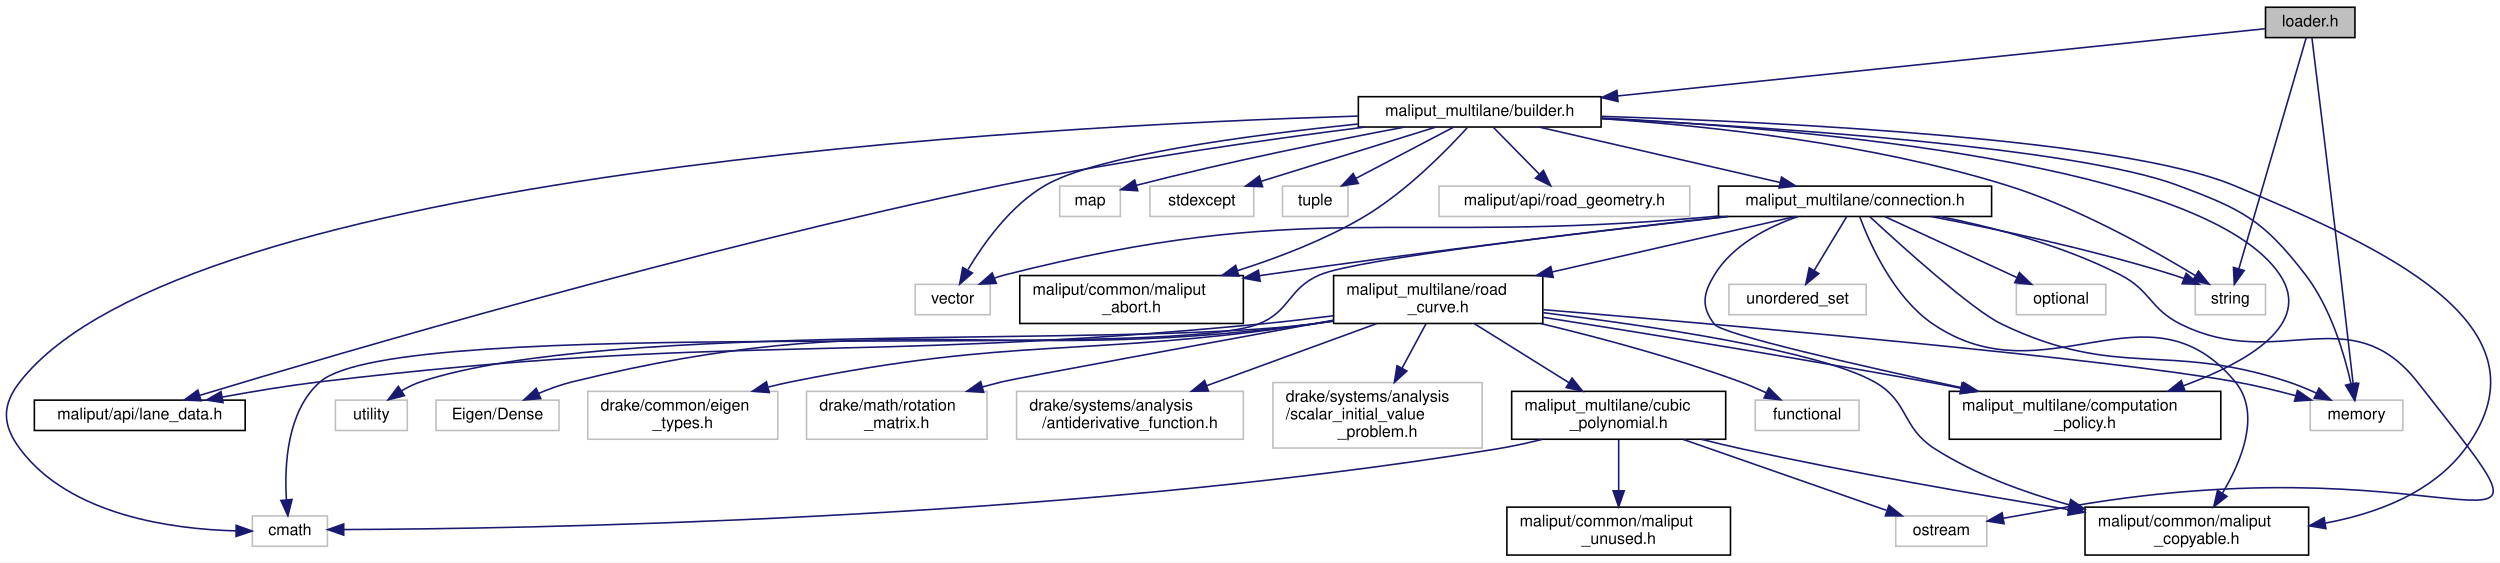
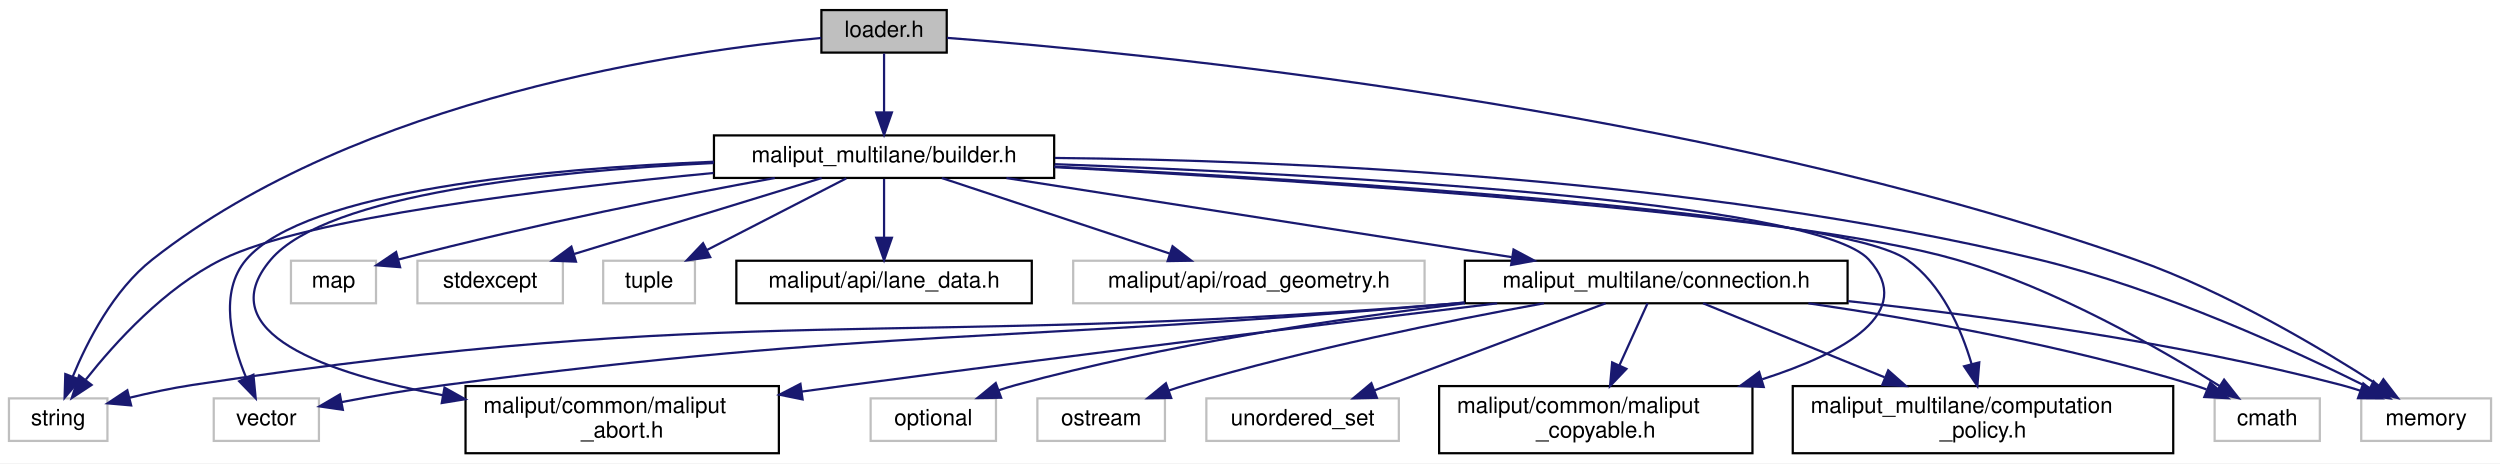
- <svg xmlns="http://www.w3.org/2000/svg" xmlns:xlink="http://www.w3.org/1999/xlink" width="1565pt" height="352pt" viewBox="0.00 0.00 1565.34 352.00">
-   <g id="graph0" class="graph" transform="scale(1 1) rotate(0) translate(4 348)">
-     <polygon fill="white" stroke="transparent" points="-4,4 -4,-348 1561.34,-348 1561.34,4 -4,4" />
+ <svg xmlns="http://www.w3.org/2000/svg" xmlns:xlink="http://www.w3.org/1999/xlink" width="1117pt" height="207pt" viewBox="0.00 0.00 1117.00 207.00">
+   <g id="graph0" class="graph" transform="scale(1 1) rotate(0) translate(4 203)">
+     <polygon fill="white" stroke="transparent" points="-4,4 -4,-203 1113,-203 1113,4 -4,4" />
    <g id="node1" class="node">
      <g id="a_node1">
        <a xlink:title=" ">
-           <polygon fill="#bfbfbf" stroke="black" points="1414.51,-324.5 1414.51,-343.5 1470.51,-343.5 1470.51,-324.5 1414.51,-324.5" />
-           <text text-anchor="middle" x="1442.51" y="-331.5" font-family="Helvetica,sans-Serif" font-size="10.00">loader.h</text>
+           <polygon fill="#bfbfbf" stroke="black" points="363,-179.5 363,-198.5 419,-198.5 419,-179.5 363,-179.5" />
+           <text text-anchor="middle" x="391" y="-186.5" font-family="Helvetica,sans-Serif" font-size="10.00">loader.h</text>
        </a>
      </g>
    </g>
    <g id="node2" class="node">
      <g id="a_node2">
        <a xlink:title=" ">
-           <polygon fill="white" stroke="#bfbfbf" points="1442.51,-78.5 1442.51,-97.5 1500.51,-97.5 1500.51,-78.5 1442.51,-78.5" />
-           <text text-anchor="middle" x="1471.51" y="-85.5" font-family="Helvetica,sans-Serif" font-size="10.00">memory</text>
+           <polygon fill="white" stroke="#bfbfbf" points="1051,-6 1051,-25 1109,-25 1109,-6 1051,-6" />
+           <text text-anchor="middle" x="1080" y="-13" font-family="Helvetica,sans-Serif" font-size="10.00">memory</text>
        </a>
      </g>
    </g>
    <g id="edge1" class="edge">
-       <path fill="none" stroke="midnightblue" d="M1443.56,-324.49C1446.46,-300.91 1454.82,-232.71 1461.51,-176 1464.29,-152.47 1467.39,-125.34 1469.39,-107.72" />
-       <polygon fill="midnightblue" stroke="midnightblue" points="1472.88,-107.98 1470.53,-97.65 1465.93,-107.19 1472.88,-107.98" />
+       <path fill="none" stroke="midnightblue" d="M419.14,-186.08C502.43,-179.75 754.14,-155.81 950,-87 990.6,-72.74 1033.75,-46.94 1058.72,-30.81" />
+       <polygon fill="midnightblue" stroke="midnightblue" points="1060.91,-33.56 1067.36,-25.15 1057.07,-27.71 1060.91,-33.56" />
    </g>
    <g id="node3" class="node">
      <g id="a_node3">
        <a xlink:title=" ">
-           <polygon fill="white" stroke="#bfbfbf" points="1370.51,-151 1370.51,-170 1414.51,-170 1414.51,-151 1370.51,-151" />
-           <text text-anchor="middle" x="1392.51" y="-158" font-family="Helvetica,sans-Serif" font-size="10.00">string</text>
+           <polygon fill="white" stroke="#bfbfbf" points="0,-6 0,-25 44,-25 44,-6 0,-6" />
+           <text text-anchor="middle" x="22" y="-13" font-family="Helvetica,sans-Serif" font-size="10.00">string</text>
        </a>
      </g>
    </g>
    <g id="edge2" class="edge">
-       <path fill="none" stroke="midnightblue" d="M1439.96,-324.26C1432.17,-297.54 1408.55,-216.52 1397.86,-179.86" />
-       <polygon fill="midnightblue" stroke="midnightblue" points="1401.15,-178.64 1394.99,-170.02 1394.43,-180.6 1401.15,-178.64" />
+       <path fill="none" stroke="midnightblue" d="M362.95,-186.04C302.24,-180.48 156.7,-159.92 64,-87 46.73,-73.42 35.03,-50.61 28.45,-34.63" />
+       <polygon fill="midnightblue" stroke="midnightblue" points="31.71,-33.36 24.86,-25.27 25.17,-35.87 31.71,-33.36" />
    </g>
    <g id="node4" class="node">
      <g id="a_node4">
        <a xlink:href="builder_8h.html" target="_top" xlink:title=" ">
-           <polygon fill="white" stroke="black" points="846.51,-268.5 846.51,-287.5 998.51,-287.5 998.51,-268.5 846.51,-268.5" />
-           <text text-anchor="middle" x="922.51" y="-275.5" font-family="Helvetica,sans-Serif" font-size="10.00">maliput_multilane/builder.h</text>
+           <polygon fill="white" stroke="black" points="315,-123.5 315,-142.5 467,-142.5 467,-123.5 315,-123.5" />
+           <text text-anchor="middle" x="391" y="-130.5" font-family="Helvetica,sans-Serif" font-size="10.00">maliput_multilane/builder.h</text>
        </a>
      </g>
    </g>
    <g id="edge3" class="edge">
-       <path fill="none" stroke="midnightblue" d="M1414.18,-330.06C1338.4,-322.19 1128.65,-300.41 1009.03,-287.98" />
-       <polygon fill="midnightblue" stroke="midnightblue" points="1009.11,-284.47 998.8,-286.92 1008.39,-291.44 1009.11,-284.47" />
+       <path fill="none" stroke="midnightblue" d="M391,-179.08C391,-172.01 391,-161.86 391,-152.99" />
+       <polygon fill="midnightblue" stroke="midnightblue" points="394.5,-152.75 391,-142.75 387.5,-152.75 394.5,-152.75" />
    </g>
    <g id="edge6" class="edge">
-       <path fill="none" stroke="midnightblue" d="M998.63,-273.77C1105.8,-268.44 1295.28,-255.93 1359.51,-232 1400.18,-216.85 1413.03,-210.39 1439.51,-176 1455.28,-155.52 1463.86,-126.5 1468.06,-107.72" />
-       <polygon fill="midnightblue" stroke="midnightblue" points="1471.52,-108.24 1470.09,-97.74 1464.67,-106.84 1471.52,-108.24" />
+       <path fill="none" stroke="midnightblue" d="M467.34,-132.43C569.07,-131.41 754.03,-123.94 907,-87 961.81,-73.76 1021.95,-45.99 1054.92,-29.53" />
+       <polygon fill="midnightblue" stroke="midnightblue" points="1056.51,-32.65 1063.85,-25.01 1053.35,-26.4 1056.51,-32.65" />
    </g>
    <g id="edge8" class="edge">
-       <path fill="none" stroke="midnightblue" d="M998.75,-273.75C1066.65,-269.18 1168.02,-258.23 1252.51,-232 1296.68,-218.29 1343.91,-191.71 1370.67,-175.39" />
-       <polygon fill="midnightblue" stroke="midnightblue" points="1372.58,-178.32 1379.24,-170.08 1368.89,-172.37 1372.58,-178.32" />
+       <path fill="none" stroke="midnightblue" d="M314.81,-125.71C240.24,-118.61 132.56,-105.58 95,-87 69.68,-74.48 47.45,-49.99 34.36,-33.44" />
+       <polygon fill="midnightblue" stroke="midnightblue" points="36.92,-31.01 28.07,-25.18 31.35,-35.26 36.92,-31.01" />
    </g>
    <g id="node5" class="node">
      <g id="a_node5">
        <a xlink:title=" ">
-           <polygon fill="white" stroke="#bfbfbf" points="154.01,-6 154.01,-25 201.01,-25 201.01,-6 154.01,-6" />
-           <text text-anchor="middle" x="177.51" y="-13" font-family="Helvetica,sans-Serif" font-size="10.00">cmath</text>
+           <polygon fill="white" stroke="#bfbfbf" points="985.5,-6 985.5,-25 1032.5,-25 1032.5,-6 985.5,-6" />
+           <text text-anchor="middle" x="1009" y="-13" font-family="Helvetica,sans-Serif" font-size="10.00">cmath</text>
        </a>
      </g>
    </g>
    <g id="edge4" class="edge">
-       <path fill="none" stroke="midnightblue" d="M846.17,-275.36C645.45,-269.23 111.28,-240.62 8.51,-109 -2.98,-94.29 -2.64,-81.97 8.51,-67 39.66,-25.18 104.14,-16.65 143.83,-15.63" />
-       <polygon fill="midnightblue" stroke="midnightblue" points="143.88,-19.13 153.84,-15.52 143.8,-12.13 143.88,-19.13" />
+       <path fill="none" stroke="midnightblue" d="M467.25,-128.31C582.78,-122.14 796.48,-108.26 870,-87 914.41,-74.16 961.46,-47.05 987.84,-30.45" />
+       <polygon fill="midnightblue" stroke="midnightblue" points="989.73,-33.39 996.27,-25.05 985.96,-27.49 989.73,-33.39" />
    </g>
    <g id="node6" class="node">
      <g id="a_node6">
        <a xlink:title=" ">
-           <polygon fill="white" stroke="#bfbfbf" points="659.51,-212.5 659.51,-231.5 697.51,-231.5 697.51,-212.5 659.51,-212.5" />
-           <text text-anchor="middle" x="678.51" y="-219.5" font-family="Helvetica,sans-Serif" font-size="10.00">map</text>
+           <polygon fill="white" stroke="#bfbfbf" points="126,-67.5 126,-86.5 164,-86.5 164,-67.5 126,-67.5" />
+           <text text-anchor="middle" x="145" y="-74.5" font-family="Helvetica,sans-Serif" font-size="10.00">map</text>
        </a>
      </g>
    </g>
    <g id="edge5" class="edge">
-       <path fill="none" stroke="midnightblue" d="M875.24,-268.44C831.48,-260.2 764.73,-246.83 707.51,-232 707.41,-231.97 707.31,-231.95 707.21,-231.92" />
-       <polygon fill="midnightblue" stroke="midnightblue" points="708.36,-228.61 697.78,-229.26 706.45,-235.35 708.36,-228.61" />
+       <path fill="none" stroke="midnightblue" d="M342.17,-123.47C299.92,-115.75 237.06,-103.42 173.92,-87.03" />
+       <polygon fill="midnightblue" stroke="midnightblue" points="174.76,-83.63 164.2,-84.47 172.98,-90.4 174.76,-83.63" />
    </g>
    <g id="node7" class="node">
      <g id="a_node7">
        <a xlink:title=" ">
-           <polygon fill="white" stroke="#bfbfbf" points="716.01,-212.5 716.01,-231.5 781.01,-231.5 781.01,-212.5 716.01,-212.5" />
-           <text text-anchor="middle" x="748.51" y="-219.5" font-family="Helvetica,sans-Serif" font-size="10.00">stdexcept</text>
+           <polygon fill="white" stroke="#bfbfbf" points="182.5,-67.5 182.5,-86.5 247.5,-86.5 247.5,-67.5 182.5,-67.5" />
+           <text text-anchor="middle" x="215" y="-74.5" font-family="Helvetica,sans-Serif" font-size="10.00">stdexcept</text>
        </a>
      </g>
    </g>
    <g id="edge7" class="edge">
-       <path fill="none" stroke="midnightblue" d="M894.94,-268.44C865.41,-259.28 818.39,-244.69 785.63,-234.52" />
-       <polygon fill="midnightblue" stroke="midnightblue" points="786.54,-231.14 775.95,-231.52 784.47,-237.82 786.54,-231.14" />
+       <path fill="none" stroke="midnightblue" d="M363.11,-123.44C333.25,-114.28 285.69,-99.69 252.54,-89.52" />
+       <polygon fill="midnightblue" stroke="midnightblue" points="253.34,-86.1 242.76,-86.52 251.29,-92.8 253.34,-86.1" />
    </g>
    <g id="node8" class="node">
      <g id="a_node8">
        <a xlink:title=" ">
-           <polygon fill="white" stroke="#bfbfbf" points="799.01,-212.5 799.01,-231.5 840.01,-231.5 840.01,-212.5 799.01,-212.5" />
-           <text text-anchor="middle" x="819.51" y="-219.5" font-family="Helvetica,sans-Serif" font-size="10.00">tuple</text>
+           <polygon fill="white" stroke="#bfbfbf" points="265.5,-67.5 265.5,-86.5 306.5,-86.5 306.5,-67.5 265.5,-67.5" />
+           <text text-anchor="middle" x="286" y="-74.5" font-family="Helvetica,sans-Serif" font-size="10.00">tuple</text>
        </a>
      </g>
    </g>
    <g id="edge9" class="edge">
-       <path fill="none" stroke="midnightblue" d="M905.96,-268.32C889.52,-259.7 864.08,-246.36 845.04,-236.39" />
-       <polygon fill="midnightblue" stroke="midnightblue" points="846.5,-233.2 836.02,-231.65 843.25,-239.4 846.5,-233.2" />
+       <path fill="none" stroke="midnightblue" d="M374.13,-123.32C357.29,-114.66 331.19,-101.24 311.76,-91.25" />
+       <polygon fill="midnightblue" stroke="midnightblue" points="313.32,-88.12 302.83,-86.65 310.12,-94.34 313.32,-88.12" />
    </g>
    <g id="node9" class="node">
      <g id="a_node9">
        <a xlink:title=" ">
-           <polygon fill="white" stroke="#bfbfbf" points="569.01,-151 569.01,-170 616.01,-170 616.01,-151 569.01,-151" />
-           <text text-anchor="middle" x="592.51" y="-158" font-family="Helvetica,sans-Serif" font-size="10.00">vector</text>
+           <polygon fill="white" stroke="#bfbfbf" points="91.5,-6 91.5,-25 138.5,-25 138.5,-6 91.5,-6" />
+           <text text-anchor="middle" x="115" y="-13" font-family="Helvetica,sans-Serif" font-size="10.00">vector</text>
        </a>
      </g>
    </g>
    <g id="edge10" class="edge">
-       <path fill="none" stroke="midnightblue" d="M846.21,-270.4C777.68,-263.4 683.01,-250.74 650.51,-232 628.91,-219.54 611.95,-195.76 602.09,-179.29" />
-       <polygon fill="midnightblue" stroke="midnightblue" points="604.87,-177.1 596.89,-170.14 598.79,-180.56 604.87,-177.1" />
+       <path fill="none" stroke="midnightblue" d="M314.95,-130.75C239.82,-127.7 132.4,-117.89 106,-87 93.64,-72.53 99.44,-49.91 106,-34.21" />
+       <polygon fill="midnightblue" stroke="midnightblue" points="109.22,-35.59 110.24,-25.05 102.87,-32.65 109.22,-35.59" />
    </g>
    <g id="node10" class="node">
      <g id="a_node10">
        <a xlink:href="../../maliput/html/lane__data_8h.html.html" xlink:title=" ">
-           <polygon fill="white" stroke="black" points="17.51,-78.5 17.51,-97.5 149.51,-97.5 149.51,-78.5 17.51,-78.5" />
-           <text text-anchor="middle" x="83.51" y="-85.5" font-family="Helvetica,sans-Serif" font-size="10.00">maliput/api/lane_data.h</text>
+           <polygon fill="white" stroke="black" points="325,-67.5 325,-86.5 457,-86.5 457,-67.5 325,-67.5" />
+           <text text-anchor="middle" x="391" y="-74.5" font-family="Helvetica,sans-Serif" font-size="10.00">maliput/api/lane_data.h</text>
        </a>
      </g>
    </g>
    <g id="edge11" class="edge">
-       <path fill="none" stroke="midnightblue" d="M850.59,-268.48C789.57,-260.71 699.87,-248.01 622.51,-232 431.92,-192.55 208.26,-126.87 121.02,-100.49" />
-       <polygon fill="midnightblue" stroke="midnightblue" points="121.89,-97.1 111.31,-97.54 119.86,-103.79 121.89,-97.1" />
+       <path fill="none" stroke="midnightblue" d="M391,-123.08C391,-116.01 391,-105.86 391,-96.99" />
+       <polygon fill="midnightblue" stroke="midnightblue" points="394.5,-96.75 391,-86.75 387.5,-96.75 394.5,-96.75" />
    </g>
    <g id="node11" class="node">
      <g id="a_node11">
        <a xlink:title=" ">
-           <polygon fill="white" stroke="#bfbfbf" points="897.01,-212.5 897.01,-231.5 1054.01,-231.5 1054.01,-212.5 897.01,-212.5" />
-           <text text-anchor="middle" x="975.51" y="-219.5" font-family="Helvetica,sans-Serif" font-size="10.00">maliput/api/road_geometry.h</text>
+           <polygon fill="white" stroke="#bfbfbf" points="475.5,-67.5 475.5,-86.5 632.5,-86.5 632.5,-67.5 475.5,-67.5" />
+           <text text-anchor="middle" x="554" y="-74.5" font-family="Helvetica,sans-Serif" font-size="10.00">maliput/api/road_geometry.h</text>
        </a>
      </g>
    </g>
    <g id="edge12" class="edge">
-       <path fill="none" stroke="midnightblue" d="M931.26,-268.08C938.98,-260.22 950.42,-248.57 959.73,-239.08" />
-       <polygon fill="midnightblue" stroke="midnightblue" points="962.41,-241.34 966.92,-231.75 957.42,-236.44 962.41,-241.34" />
+       <path fill="none" stroke="midnightblue" d="M416.83,-123.44C444.25,-114.36 487.78,-99.94 518.43,-89.78" />
+       <polygon fill="midnightblue" stroke="midnightblue" points="519.9,-92.98 528.29,-86.52 517.7,-86.34 519.9,-92.98" />
    </g>
    <g id="node12" class="node">
      <g id="a_node12">
        <a xlink:href="../../maliput/html/maliput__abort_8h.html.html" xlink:title=" ">
-           <polygon fill="white" stroke="black" points="634.51,-145.5 634.51,-175.5 774.51,-175.5 774.51,-145.5 634.51,-145.5" />
-           <text text-anchor="start" x="642.51" y="-163.5" font-family="Helvetica,sans-Serif" font-size="10.00">maliput/common/maliput</text>
-           <text text-anchor="middle" x="704.51" y="-152.5" font-family="Helvetica,sans-Serif" font-size="10.00">_abort.h</text>
+           <polygon fill="white" stroke="black" points="204,-0.5 204,-30.5 344,-30.5 344,-0.5 204,-0.5" />
+           <text text-anchor="start" x="212" y="-18.5" font-family="Helvetica,sans-Serif" font-size="10.00">maliput/common/maliput</text>
+           <text text-anchor="middle" x="274" y="-7.5" font-family="Helvetica,sans-Serif" font-size="10.00">_abort.h</text>
        </a>
      </g>
    </g>
    <g id="edge13" class="edge">
-       <path fill="none" stroke="midnightblue" d="M914.82,-268.22C902.36,-254.48 876.43,-227.82 849.51,-212 825.26,-197.75 796.37,-186.67 770.78,-178.56" />
-       <polygon fill="midnightblue" stroke="midnightblue" points="771.73,-175.19 761.15,-175.6 769.68,-181.88 771.73,-175.19" />
+       <path fill="none" stroke="midnightblue" d="M314.84,-130.16C242.75,-126.63 141.96,-116.4 117,-87 89.2,-54.26 142.11,-36.06 193.87,-26.4" />
+       <polygon fill="midnightblue" stroke="midnightblue" points="194.6,-29.82 203.84,-24.63 193.38,-22.93 194.6,-29.82" />
    </g>
    <g id="node13" class="node">
      <g id="a_node13">
        <a xlink:href="../../maliput/html/maliput__copyable_8h.html.html" xlink:title=" ">
-           <polygon fill="white" stroke="black" points="1301.51,-0.5 1301.51,-30.5 1441.51,-30.5 1441.51,-0.5 1301.51,-0.5" />
-           <text text-anchor="start" x="1309.51" y="-18.5" font-family="Helvetica,sans-Serif" font-size="10.00">maliput/common/maliput</text>
-           <text text-anchor="middle" x="1371.51" y="-7.5" font-family="Helvetica,sans-Serif" font-size="10.00">_copyable.h</text>
+           <polygon fill="white" stroke="black" points="639,-0.5 639,-30.5 779,-30.5 779,-0.5 639,-0.5" />
+           <text text-anchor="start" x="647" y="-18.5" font-family="Helvetica,sans-Serif" font-size="10.00">maliput/common/maliput</text>
+           <text text-anchor="middle" x="709" y="-7.5" font-family="Helvetica,sans-Serif" font-size="10.00">_copyable.h</text>
        </a>
      </g>
    </g>
    <g id="edge14" class="edge">
-       <path fill="none" stroke="midnightblue" d="M998.81,-275.19C1113.68,-271.55 1325.01,-261.03 1394.51,-232 1484.6,-194.38 1597.77,-145.34 1539.51,-67 1519.17,-39.65 1484.5,-26.56 1451.93,-20.49" />
-       <polygon fill="midnightblue" stroke="midnightblue" points="1452.34,-17.01 1441.9,-18.82 1451.19,-23.92 1452.34,-17.01" />
+       <path fill="none" stroke="midnightblue" d="M467.3,-129.65C586.83,-125.18 807.14,-113.43 831,-87 852.45,-63.25 820.12,-45.36 783.38,-33.55" />
+       <polygon fill="midnightblue" stroke="midnightblue" points="784.04,-30.09 773.46,-30.53 782,-36.79 784.04,-30.09" />
    </g>
    <g id="node14" class="node">
      <g id="a_node14">
        <a xlink:href="computation__policy_8h.html" target="_top" xlink:title=" ">
-           <polygon fill="white" stroke="black" points="1216.51,-73 1216.51,-103 1386.51,-103 1386.51,-73 1216.51,-73" />
-           <text text-anchor="start" x="1224.51" y="-91" font-family="Helvetica,sans-Serif" font-size="10.00">maliput_multilane/computation</text>
-           <text text-anchor="middle" x="1301.51" y="-80" font-family="Helvetica,sans-Serif" font-size="10.00">_policy.h</text>
+           <polygon fill="white" stroke="black" points="797,-0.5 797,-30.5 967,-30.5 967,-0.5 797,-0.5" />
+           <text text-anchor="start" x="805" y="-18.5" font-family="Helvetica,sans-Serif" font-size="10.00">maliput_multilane/computation</text>
+           <text text-anchor="middle" x="882" y="-7.5" font-family="Helvetica,sans-Serif" font-size="10.00">_policy.h</text>
        </a>
      </g>
    </g>
    <g id="edge15" class="edge">
-       <path fill="none" stroke="midnightblue" d="M998.71,-274.17C1127.1,-267.5 1377.13,-245.65 1423.51,-176 1444.27,-144.83 1403.1,-121.2 1363.09,-106.49" />
-       <polygon fill="midnightblue" stroke="midnightblue" points="1364.12,-103.15 1353.52,-103.13 1361.79,-109.75 1364.12,-103.15" />
+       <path fill="none" stroke="midnightblue" d="M467.02,-128.56C588.91,-122.44 817.53,-108.29 848,-87 863.53,-76.15 872.23,-56.2 876.93,-40.28" />
+       <polygon fill="midnightblue" stroke="midnightblue" points="880.34,-41.1 879.48,-30.54 873.56,-39.34 880.34,-41.1" />
    </g>
    <g id="node15" class="node">
      <g id="a_node15">
        <a xlink:href="connection_8h.html" target="_top" xlink:title=" ">
-           <polygon fill="white" stroke="black" points="1072.01,-212.5 1072.01,-231.5 1243.01,-231.5 1243.01,-212.5 1072.01,-212.5" />
-           <text text-anchor="middle" x="1157.51" y="-219.5" font-family="Helvetica,sans-Serif" font-size="10.00">maliput_multilane/connection.h</text>
+           <polygon fill="white" stroke="black" points="650.5,-67.5 650.5,-86.5 821.5,-86.5 821.5,-67.5 650.5,-67.5" />
+           <text text-anchor="middle" x="736" y="-74.5" font-family="Helvetica,sans-Serif" font-size="10.00">maliput_multilane/connection.h</text>
        </a>
      </g>
    </g>
    <g id="edge16" class="edge">
-       <path fill="none" stroke="midnightblue" d="M959.75,-268.44C1000.57,-259.06 1066.15,-243.99 1110.49,-233.8" />
-       <polygon fill="midnightblue" stroke="midnightblue" points="1111.49,-237.17 1120.45,-231.52 1109.92,-230.34 1111.49,-237.17" />
+       <path fill="none" stroke="midnightblue" d="M445.67,-123.44C506.99,-113.85 606.36,-98.29 671.45,-88.1" />
+       <polygon fill="midnightblue" stroke="midnightblue" points="672.25,-91.52 681.59,-86.52 671.17,-84.61 672.25,-91.52" />
    </g>
    <g id="edge18" class="edge">
-       <path fill="none" stroke="midnightblue" d="M1166.69,-212.42C1186.08,-194.46 1230.99,-153.82 1249.51,-145 1322.77,-110.11 1351.4,-134.29 1428.51,-109 1434.42,-107.06 1440.6,-104.52 1446.36,-101.91" />
-       <polygon fill="midnightblue" stroke="midnightblue" points="1448.02,-104.99 1455.54,-97.53 1445.01,-98.67 1448.02,-104.99" />
+       <path fill="none" stroke="midnightblue" d="M821.75,-68.45C883.66,-61.79 968.87,-50.08 1042,-31 1044.82,-30.26 1047.72,-29.39 1050.59,-28.44" />
+       <polygon fill="midnightblue" stroke="midnightblue" points="1051.92,-31.68 1060.15,-25.01 1049.56,-25.09 1051.92,-31.68" />
    </g>
    <g id="edge21" class="edge">
-       <path fill="none" stroke="midnightblue" d="M1205.12,-212.47C1245.79,-204.65 1305.62,-191.89 1356.51,-176 1358.79,-175.29 1361.13,-174.5 1363.46,-173.66" />
-       <polygon fill="midnightblue" stroke="midnightblue" points="1364.81,-176.89 1372.91,-170.06 1362.32,-170.35 1364.81,-176.89" />
+       <path fill="none" stroke="midnightblue" d="M650.31,-67.76C647.16,-67.5 644.06,-67.24 641,-67 392.82,-47.26 328.14,-68.38 82,-31 72.76,-29.6 62.86,-27.47 53.81,-25.27" />
+       <polygon fill="midnightblue" stroke="midnightblue" points="54.6,-21.86 44.04,-22.79 52.88,-28.64 54.6,-21.86" />
    </g>
    <g id="edge17" class="edge">
-       <path fill="none" stroke="midnightblue" d="M1077.26,-212.48C985.66,-202.41 845.46,-185.77 822.51,-176 802.14,-167.33 804.18,-152.93 783.51,-145 722.5,-121.59 245.86,-151.83 196.51,-109 175.62,-90.87 174.01,-56.47 175.34,-35.12" />
-       <polygon fill="midnightblue" stroke="midnightblue" points="178.84,-35.31 176.25,-25.04 171.87,-34.68 178.84,-35.31" />
+       <path fill="none" stroke="midnightblue" d="M803.99,-67.48C852.6,-60.38 919.19,-48.55 976,-31 977.93,-30.4 979.89,-29.73 981.86,-29" />
+       <polygon fill="midnightblue" stroke="midnightblue" points="983.53,-32.1 991.47,-25.09 980.89,-25.62 983.53,-32.1" />
    </g>
    <g id="edge23" class="edge">
-       <path fill="none" stroke="midnightblue" d="M1071.96,-212.76C1069.11,-212.5 1066.29,-212.25 1063.51,-212 868.96,-194.69 814.86,-223.95 625.51,-176 623.21,-175.42 620.86,-174.69 618.54,-173.87" />
-       <polygon fill="midnightblue" stroke="midnightblue" points="619.84,-170.62 609.26,-170.14 617.23,-177.12 619.84,-170.62" />
+       <path fill="none" stroke="midnightblue" d="M650.3,-67.83C647.16,-67.54 644.05,-67.27 641,-67 442.89,-49.62 392.19,-56.76 195,-31 179.68,-29 162.84,-26.06 148.58,-23.35" />
+       <polygon fill="midnightblue" stroke="midnightblue" points="149.19,-19.9 138.71,-21.43 147.86,-26.77 149.19,-19.9" />
    </g>
    <g id="edge24" class="edge">
-       <path fill="none" stroke="midnightblue" d="M1078.18,-212.48C1003.35,-204.16 888.12,-190.66 788.51,-176 787.23,-175.81 785.95,-175.62 784.65,-175.42" />
-       <polygon fill="midnightblue" stroke="midnightblue" points="785.01,-171.94 774.6,-173.87 783.94,-178.86 785.01,-171.94" />
+       <path fill="none" stroke="midnightblue" d="M664.92,-67.47C592.27,-58.67 476.2,-44.38 376,-31 368.93,-30.06 361.59,-29.05 354.23,-28.04" />
+       <polygon fill="midnightblue" stroke="midnightblue" points="354.6,-24.55 344.21,-26.64 353.63,-31.49 354.6,-24.55" />
    </g>
    <g id="edge25" class="edge">
-       <path fill="none" stroke="midnightblue" d="M1160.48,-212.28C1166.45,-196.17 1181.52,-161.85 1206.51,-145 1277.41,-97.2 1341,-174.88 1395.51,-109 1411.84,-89.27 1399.75,-59.7 1387.58,-39.33" />
-       <polygon fill="midnightblue" stroke="midnightblue" points="1390.4,-37.25 1382.08,-30.69 1384.49,-41.01 1390.4,-37.25" />
+       <path fill="none" stroke="midnightblue" d="M732.13,-67.48C728.85,-60.25 723.99,-49.53 719.56,-39.78" />
+       <polygon fill="midnightblue" stroke="midnightblue" points="722.68,-38.18 715.36,-30.52 716.31,-41.08 722.68,-38.18" />
    </g>
    <g id="edge26" class="edge">
-       <path fill="none" stroke="midnightblue" d="M1121.66,-212.4C1102.63,-205.81 1080.88,-194.59 1069.51,-176 1062.32,-164.25 1060.99,-155.83 1069.51,-145 1074.49,-138.67 1159.04,-119.37 1224.64,-105.19" />
-       <polygon fill="midnightblue" stroke="midnightblue" points="1225.54,-108.57 1234.58,-103.04 1224.07,-101.73 1225.54,-108.57" />
+       <path fill="none" stroke="midnightblue" d="M756.92,-67.48C777.99,-58.89 811.13,-45.38 838.01,-34.43" />
+       <polygon fill="midnightblue" stroke="midnightblue" points="839.65,-37.54 847.59,-30.52 837.01,-31.06 839.65,-37.54" />
    </g>
    <g id="node16" class="node">
      <g id="a_node16">
        <a xlink:title=" ">
-           <polygon fill="white" stroke="#bfbfbf" points="1258.51,-151 1258.51,-170 1314.51,-170 1314.51,-151 1258.51,-151" />
-           <text text-anchor="middle" x="1286.51" y="-158" font-family="Helvetica,sans-Serif" font-size="10.00">optional</text>
+           <polygon fill="white" stroke="#bfbfbf" points="385,-6 385,-25 441,-25 441,-6 385,-6" />
+           <text text-anchor="middle" x="413" y="-13" font-family="Helvetica,sans-Serif" font-size="10.00">optional</text>
        </a>
      </g>
    </g>
    <g id="edge19" class="edge">
-       <path fill="none" stroke="midnightblue" d="M1175.99,-212.48C1197.64,-202.49 1233.72,-185.85 1258.74,-174.31" />
-       <polygon fill="midnightblue" stroke="midnightblue" points="1260.45,-177.38 1268.06,-170.01 1257.52,-171.02 1260.45,-177.38" />
+       <path fill="none" stroke="midnightblue" d="M650.51,-67.48C593.13,-60.56 516.22,-48.96 450,-31 447.41,-30.3 444.74,-29.47 442.09,-28.58" />
+       <polygon fill="midnightblue" stroke="midnightblue" points="443.3,-25.29 432.7,-25.14 440.89,-31.86 443.3,-25.29" />
    </g>
    <g id="node17" class="node">
      <g id="a_node17">
        <a xlink:title=" ">
-           <polygon fill="white" stroke="#bfbfbf" points="1183.01,-6 1183.01,-25 1240.01,-25 1240.01,-6 1183.01,-6" />
-           <text text-anchor="middle" x="1211.51" y="-13" font-family="Helvetica,sans-Serif" font-size="10.00">ostream</text>
+           <polygon fill="white" stroke="#bfbfbf" points="459.5,-6 459.5,-25 516.5,-25 516.5,-6 459.5,-6" />
+           <text text-anchor="middle" x="488" y="-13" font-family="Helvetica,sans-Serif" font-size="10.00">ostream</text>
        </a>
      </g>
    </g>
    <g id="edge20" class="edge">
-       <path fill="none" stroke="midnightblue" d="M1210.81,-212.46C1244.43,-205.67 1288.05,-194.21 1323.51,-176 1342.9,-166.04 1341.99,-154.7 1361.51,-145 1422.13,-114.86 1467.68,-162.23 1509.51,-109 1616.2,26.75 1543.52,-74.29 1292.51,-31 1278.71,-28.62 1263.61,-25.94 1250.22,-23.53" />
-       <polygon fill="midnightblue" stroke="midnightblue" points="1250.82,-20.09 1240.36,-21.76 1249.58,-26.97 1250.82,-20.09" />
+       <path fill="none" stroke="midnightblue" d="M685.82,-67.49C642.93,-59.68 579.81,-46.93 526,-31 523.42,-30.24 520.77,-29.38 518.13,-28.47" />
+       <polygon fill="midnightblue" stroke="midnightblue" points="519.3,-25.18 508.71,-25.06 516.92,-31.76 519.3,-25.18" />
    </g>
    <g id="node18" class="node">
      <g id="a_node18">
        <a xlink:title=" ">
-           <polygon fill="white" stroke="#bfbfbf" points="1078.51,-151 1078.51,-170 1164.51,-170 1164.51,-151 1078.51,-151" />
-           <text text-anchor="middle" x="1121.51" y="-158" font-family="Helvetica,sans-Serif" font-size="10.00">unordered_set</text>
+           <polygon fill="white" stroke="#bfbfbf" points="535,-6 535,-25 621,-25 621,-6 535,-6" />
+           <text text-anchor="middle" x="578" y="-13" font-family="Helvetica,sans-Serif" font-size="10.00">unordered_set</text>
        </a>
      </g>
    </g>
    <g id="edge22" class="edge">
-       <path fill="none" stroke="midnightblue" d="M1152.35,-212.48C1147.06,-203.73 1138.68,-189.87 1131.98,-178.81" />
-       <polygon fill="midnightblue" stroke="midnightblue" points="1134.83,-176.75 1126.66,-170.01 1128.84,-180.38 1134.83,-176.75" />
-     </g>
-     <g id="node19" class="node">
-       <g id="a_node19">
-         <a xlink:href="road__curve_8h.html" target="_top" xlink:title=" ">
-           <polygon fill="white" stroke="black" points="831.01,-145.5 831.01,-175.5 962.01,-175.5 962.01,-145.5 831.01,-145.5" />
-           <text text-anchor="start" x="839.01" y="-163.5" font-family="Helvetica,sans-Serif" font-size="10.00">maliput_multilane/road</text>
-           <text text-anchor="middle" x="896.51" y="-152.5" font-family="Helvetica,sans-Serif" font-size="10.00">_curve.h</text>
-         </a>
-       </g>
-     </g>
-     <g id="edge27" class="edge">
-       <path fill="none" stroke="midnightblue" d="M1120.12,-212.48C1080.55,-203.46 1017.17,-189.01 967.98,-177.79" />
-       <polygon fill="midnightblue" stroke="midnightblue" points="968.55,-174.33 958.02,-175.52 966.99,-181.16 968.55,-174.33" />
-     </g>
-     <g id="edge29" class="edge">
-       <path fill="none" stroke="midnightblue" d="M962.22,-154.14C1078.05,-144.47 1314.01,-123.75 1395.51,-109 1407.99,-106.74 1421.43,-103.48 1433.49,-100.25" />
-       <polygon fill="midnightblue" stroke="midnightblue" points="1434.52,-103.6 1443.24,-97.57 1432.67,-96.85 1434.52,-103.6" />
-     </g>
-     <g id="edge36" class="edge">
-       <path fill="none" stroke="midnightblue" d="M830.86,-150.33C815.36,-148.37 798.87,-146.45 783.51,-145 523.3,-120.35 456.07,-139.83 196.51,-109 176.39,-106.61 154.41,-102.96 135.24,-99.43" />
-       <polygon fill="midnightblue" stroke="midnightblue" points="135.67,-95.95 125.2,-97.55 134.38,-102.83 135.67,-95.95" />
-     </g>
-     <g id="edge37" class="edge">
-       <path fill="none" stroke="midnightblue" d="M962.31,-152.24C1031.42,-143.76 1134.79,-128.38 1169.51,-109 1191.49,-96.73 1186.28,-80.52 1207.51,-67 1232.8,-50.9 1263.55,-39.65 1291.56,-31.93" />
-       <polygon fill="midnightblue" stroke="midnightblue" points="1292.56,-35.28 1301.34,-29.34 1290.77,-28.52 1292.56,-35.28" />
-     </g>
-     <g id="edge38" class="edge">
-       <path fill="none" stroke="midnightblue" d="M962.29,-149.34C1024.34,-139.59 1119.89,-124.16 1202.51,-109 1209.45,-107.73 1216.65,-106.36 1223.86,-104.96" />
-       <polygon fill="midnightblue" stroke="midnightblue" points="1224.53,-108.4 1233.67,-103.04 1223.19,-101.53 1224.53,-108.4" />
-     </g>
-     <g id="node20" class="node">
-       <g id="a_node20">
-         <a xlink:title=" ">
-           <polygon fill="white" stroke="#bfbfbf" points="1095.01,-78.5 1095.01,-97.5 1160.01,-97.5 1160.01,-78.5 1095.01,-78.5" />
-           <text text-anchor="middle" x="1127.51" y="-85.5" font-family="Helvetica,sans-Serif" font-size="10.00">functional</text>
-         </a>
-       </g>
-     </g>
-     <g id="edge28" class="edge">
-       <path fill="none" stroke="midnightblue" d="M960.85,-145.41C997.83,-136.55 1044.87,-123.96 1085.51,-109 1090.91,-107.01 1096.56,-104.58 1101.9,-102.11" />
-       <polygon fill="midnightblue" stroke="midnightblue" points="1103.56,-105.19 1111.05,-97.7 1100.53,-98.88 1103.56,-105.19" />
-     </g>
-     <g id="node21" class="node">
-       <g id="a_node21">
-         <a xlink:title=" ">
-           <polygon fill="white" stroke="#bfbfbf" points="206.01,-78.5 206.01,-97.5 251.01,-97.5 251.01,-78.5 206.01,-78.5" />
-           <text text-anchor="middle" x="228.51" y="-85.5" font-family="Helvetica,sans-Serif" font-size="10.00">utility</text>
-         </a>
-       </g>
-     </g>
-     <g id="edge30" class="edge">
-       <path fill="none" stroke="midnightblue" d="M830.68,-146.95C825.89,-146.23 821.13,-145.57 816.51,-145 693.4,-129.91 377.3,-147.87 259.51,-109 255.45,-107.66 251.4,-105.66 247.64,-103.44" />
-       <polygon fill="midnightblue" stroke="midnightblue" points="249.26,-100.32 239,-97.69 245.39,-106.14 249.26,-100.32" />
-     </g>
-     <g id="node22" class="node">
-       <g id="a_node22">
-         <a xlink:title=" ">
-           <polygon fill="white" stroke="#bfbfbf" points="269.01,-78.5 269.01,-97.5 346.01,-97.5 346.01,-78.5 269.01,-78.5" />
-           <text text-anchor="middle" x="307.51" y="-85.5" font-family="Helvetica,sans-Serif" font-size="10.00">Eigen/Dense</text>
-         </a>
-       </g>
-     </g>
-     <g id="edge31" class="edge">
-       <path fill="none" stroke="midnightblue" d="M830.67,-147.02C825.89,-146.28 821.13,-145.6 816.51,-145 612.25,-118.6 554.56,-157.96 354.51,-109 347.45,-107.27 340.09,-104.6 333.35,-101.77" />
-       <polygon fill="midnightblue" stroke="midnightblue" points="334.58,-98.48 324.02,-97.59 331.72,-104.87 334.58,-98.48" />
-     </g>
-     <g id="node23" class="node">
-       <g id="a_node23">
-         <a xlink:title=" ">
-           <polygon fill="white" stroke="#bfbfbf" points="364.01,-73 364.01,-103 483.01,-103 483.01,-73 364.01,-73" />
-           <text text-anchor="start" x="372.01" y="-91" font-family="Helvetica,sans-Serif" font-size="10.00">drake/common/eigen</text>
-           <text text-anchor="middle" x="423.51" y="-80" font-family="Helvetica,sans-Serif" font-size="10.00">_types.h</text>
-         </a>
-       </g>
-     </g>
-     <g id="edge32" class="edge">
-       <path fill="none" stroke="midnightblue" d="M830.65,-147.19C825.87,-146.41 821.12,-145.67 816.51,-145 672.7,-124.03 633.99,-137.61 491.51,-109 486.78,-108.05 481.91,-106.92 477.04,-105.69" />
-       <polygon fill="midnightblue" stroke="midnightblue" points="477.69,-102.24 467.12,-103.05 475.89,-109.01 477.69,-102.24" />
-     </g>
-     <g id="node24" class="node">
-       <g id="a_node24">
-         <a xlink:title=" ">
-           <polygon fill="white" stroke="#bfbfbf" points="501.01,-73 501.01,-103 614.01,-103 614.01,-73 501.01,-73" />
-           <text text-anchor="start" x="509.01" y="-91" font-family="Helvetica,sans-Serif" font-size="10.00">drake/math/rotation</text>
-           <text text-anchor="middle" x="557.51" y="-80" font-family="Helvetica,sans-Serif" font-size="10.00">_matrix.h</text>
-         </a>
-       </g>
-     </g>
-     <g id="edge33" class="edge">
-       <path fill="none" stroke="midnightblue" d="M830.87,-147.55C753.36,-133.4 633.58,-111.45 623.51,-109 619.45,-108.01 615.28,-106.92 611.09,-105.78" />
-       <polygon fill="midnightblue" stroke="midnightblue" points="611.92,-102.38 601.35,-103.03 610.02,-109.11 611.92,-102.38" />
-     </g>
-     <g id="node25" class="node">
-       <g id="a_node25">
-         <a xlink:title=" ">
-           <polygon fill="white" stroke="#bfbfbf" points="632.51,-73 632.51,-103 774.51,-103 774.51,-73 632.51,-73" />
-           <text text-anchor="start" x="640.51" y="-91" font-family="Helvetica,sans-Serif" font-size="10.00">drake/systems/analysis</text>
-           <text text-anchor="middle" x="703.51" y="-80" font-family="Helvetica,sans-Serif" font-size="10.00">/antiderivative_function.h</text>
-         </a>
-       </g>
-     </g>
-     <g id="edge34" class="edge">
-       <path fill="none" stroke="midnightblue" d="M857.92,-145.4C827.28,-134.21 784.29,-118.51 751.44,-106.51" />
-       <polygon fill="midnightblue" stroke="midnightblue" points="752.63,-103.22 742.04,-103.07 750.23,-109.79 752.63,-103.22" />
-     </g>
-     <g id="node26" class="node">
-       <g id="a_node26">
-         <a xlink:title=" ">
-           <polygon fill="white" stroke="#bfbfbf" points="793.01,-67.5 793.01,-108.5 924.01,-108.5 924.01,-67.5 793.01,-67.5" />
-           <text text-anchor="start" x="801.01" y="-96.5" font-family="Helvetica,sans-Serif" font-size="10.00">drake/systems/analysis</text>
-           <text text-anchor="start" x="801.01" y="-85.5" font-family="Helvetica,sans-Serif" font-size="10.00">/scalar_initial_value</text>
-           <text text-anchor="middle" x="858.51" y="-74.5" font-family="Helvetica,sans-Serif" font-size="10.00">_problem.h</text>
-         </a>
-       </g>
-     </g>
-     <g id="edge35" class="edge">
-       <path fill="none" stroke="midnightblue" d="M888.82,-145.23C884.51,-137.24 878.99,-127 873.84,-117.44" />
-       <polygon fill="midnightblue" stroke="midnightblue" points="876.89,-115.73 869.07,-108.59 870.73,-119.05 876.89,-115.73" />
-     </g>
-     <g id="node27" class="node">
-       <g id="a_node27">
-         <a xlink:href="cubic__polynomial_8h.html" target="_top" xlink:title=" ">
-           <polygon fill="white" stroke="black" points="942.51,-73 942.51,-103 1076.51,-103 1076.51,-73 942.51,-73" />
-           <text text-anchor="start" x="950.51" y="-91" font-family="Helvetica,sans-Serif" font-size="10.00">maliput_multilane/cubic</text>
-           <text text-anchor="middle" x="1009.51" y="-80" font-family="Helvetica,sans-Serif" font-size="10.00">_polynomial.h</text>
-         </a>
-       </g>
-     </g>
-     <g id="edge39" class="edge">
-       <path fill="none" stroke="midnightblue" d="M919.11,-145.4C936.12,-134.79 959.64,-120.11 978.43,-108.39" />
-       <polygon fill="midnightblue" stroke="midnightblue" points="980.32,-111.34 986.95,-103.07 976.62,-105.4 980.32,-111.34" />
-     </g>
-     <g id="edge40" class="edge">
-       <path fill="none" stroke="midnightblue" d="M961.56,-72.9C952.32,-70.61 942.67,-68.5 933.51,-67 657.39,-21.87 318.23,-16.87 211.39,-16.47" />
-       <polygon fill="midnightblue" stroke="midnightblue" points="211.22,-12.97 201.21,-16.45 211.2,-19.97 211.22,-12.97" />
-     </g>
-     <g id="edge42" class="edge">
-       <path fill="none" stroke="midnightblue" d="M1061.15,-72.99C1069.6,-70.87 1078.28,-68.8 1086.51,-67 1155.17,-52.02 1233.87,-38.34 1291.15,-29" />
-       <polygon fill="midnightblue" stroke="midnightblue" points="1291.92,-32.43 1301.23,-27.37 1290.8,-25.52 1291.92,-32.43" />
-     </g>
-     <g id="edge41" class="edge">
-       <path fill="none" stroke="midnightblue" d="M1049.9,-72.9C1087.21,-59.88 1142.02,-40.75 1177.24,-28.46" />
-       <polygon fill="midnightblue" stroke="midnightblue" points="1178.77,-31.63 1187.06,-25.03 1176.46,-25.02 1178.77,-31.63" />
-     </g>
-     <g id="node28" class="node">
-       <g id="a_node28">
-         <a xlink:href="../../maliput/html/maliput__unused_8h.html.html" xlink:title=" ">
-           <polygon fill="white" stroke="black" points="939.51,-0.5 939.51,-30.5 1079.51,-30.5 1079.51,-0.5 939.51,-0.5" />
-           <text text-anchor="start" x="947.51" y="-18.5" font-family="Helvetica,sans-Serif" font-size="10.00">maliput/common/maliput</text>
-           <text text-anchor="middle" x="1009.51" y="-7.5" font-family="Helvetica,sans-Serif" font-size="10.00">_unused.h</text>
-         </a>
-       </g>
-     </g>
-     <g id="edge43" class="edge">
-       <path fill="none" stroke="midnightblue" d="M1009.51,-72.73C1009.51,-63.66 1009.51,-51.66 1009.51,-41.08" />
-       <polygon fill="midnightblue" stroke="midnightblue" points="1013.01,-40.75 1009.51,-30.75 1006.01,-40.75 1013.01,-40.75" />
+       <path fill="none" stroke="midnightblue" d="M713.36,-67.48C686.26,-57.27 640.69,-40.11 610,-28.55" />
+       <polygon fill="midnightblue" stroke="midnightblue" points="611.19,-25.26 600.6,-25.01 608.72,-31.81 611.19,-25.26" />
    </g>
  </g>
</svg>
